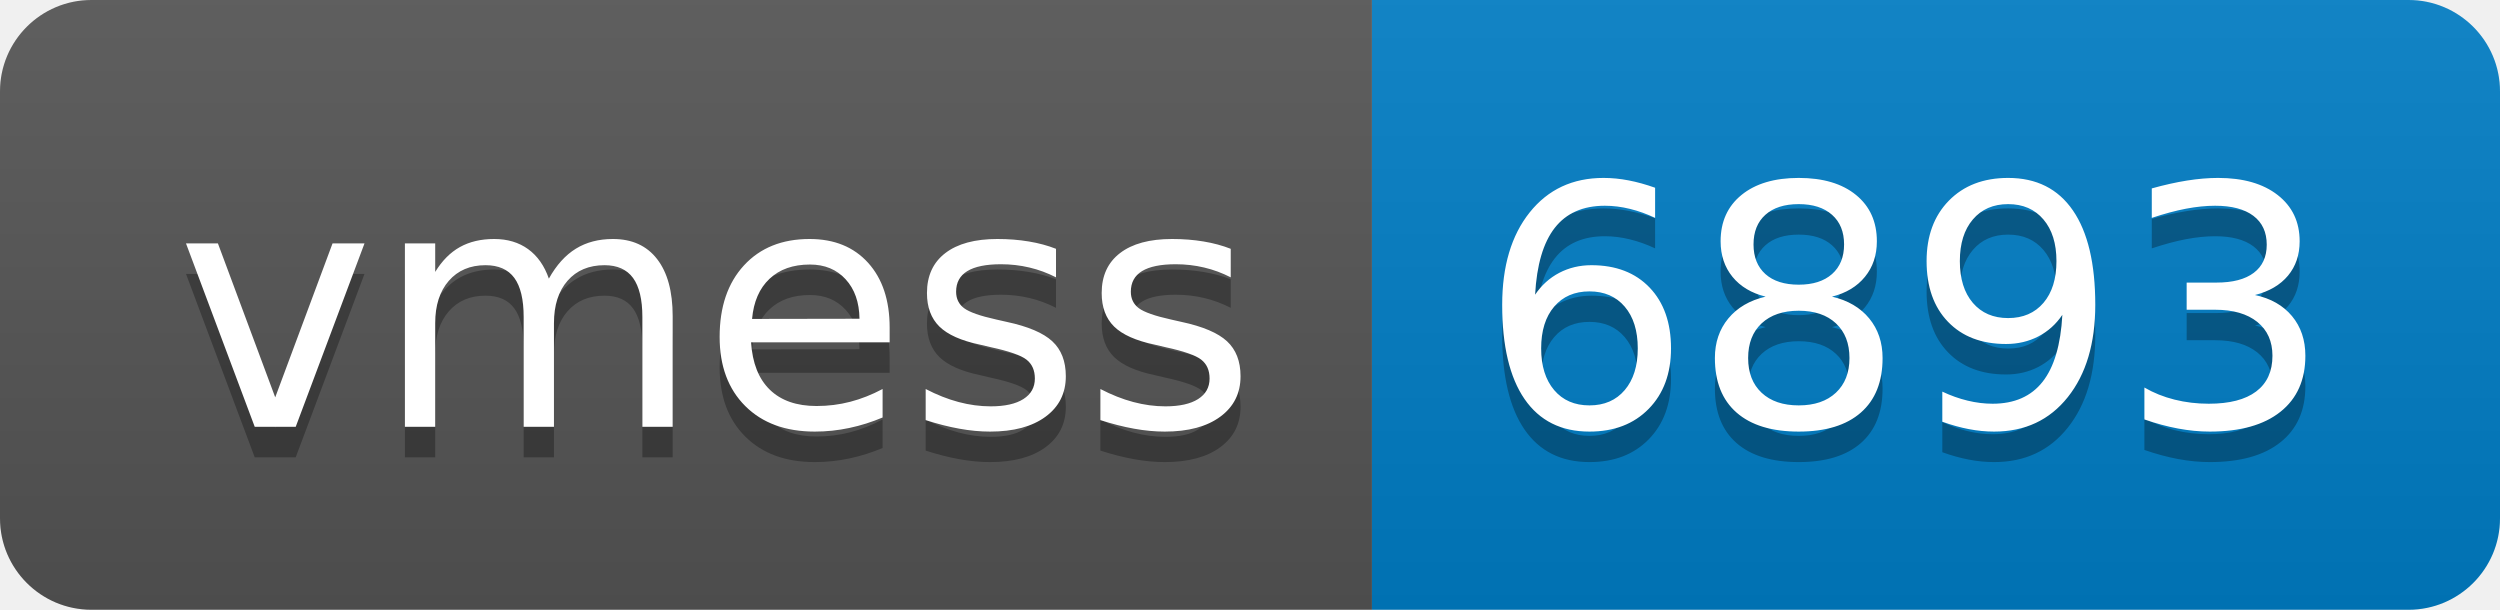
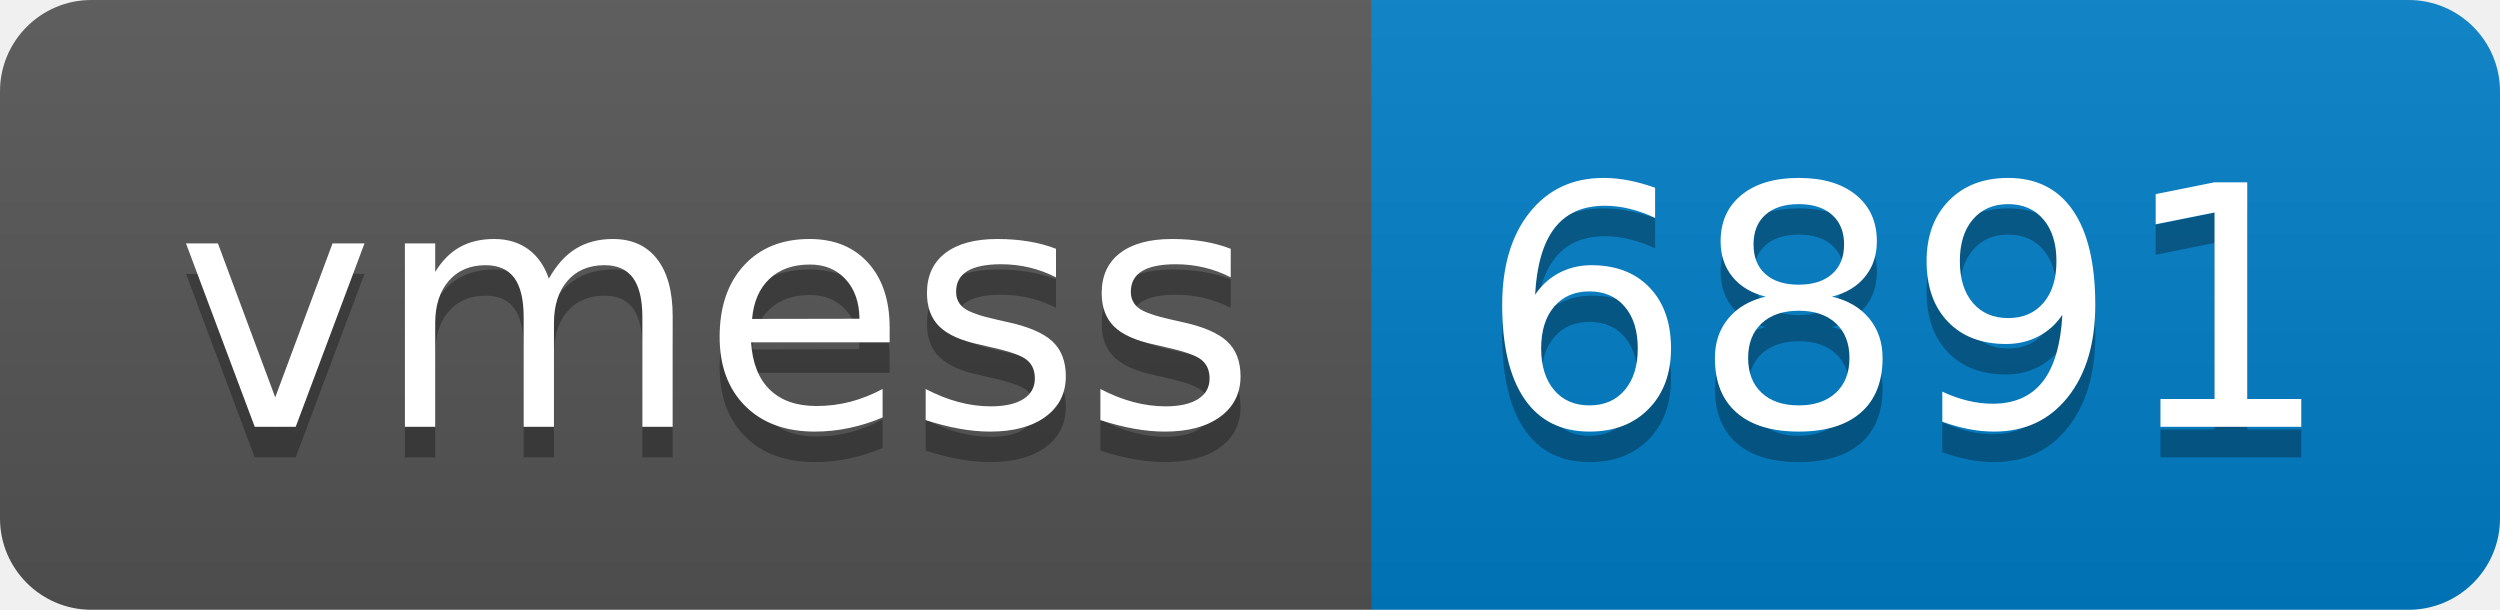
- <svg xmlns="http://www.w3.org/2000/svg" width="82" height="20" role="img" aria-label="vmess: 6893">
+ <svg xmlns="http://www.w3.org/2000/svg" width="82" height="20" role="img" aria-label="vmess: 6891">
  <linearGradient id="s" x2="0" y2="100%">
    <stop offset="0" stop-color="#bbb" stop-opacity=".1" />
    <stop offset="1" stop-opacity=".1" />
  </linearGradient>
  <clipPath id="r">
    <rect width="82" height="20" rx="3" fill="#fff" />
  </clipPath>
  <g clip-path="url(#r)">
    <rect width="45" height="20" fill="#555" />
    <rect x="45" width="37" height="20" fill="#007ec6" />
    <rect width="82" height="20" fill="url(#s)" />
  </g>
  <g fill="#fff" text-anchor="middle" font-family="Verdana,Geneva,DejaVu Sans,sans-serif" text-rendering="geometricPrecision" font-size="110">
    <text aria-hidden="true" x="235" y="150" fill="#010101" fill-opacity=".3" transform="scale(.1)" textLength="350">vmess</text>
    <text x="235" y="140" transform="scale(.1)" fill="#fff" textLength="350">vmess</text>
-     <text aria-hidden="true" x="625" y="150" fill="#010101" fill-opacity=".3" transform="scale(.1)" textLength="270">6893</text>
-     <text x="625" y="140" transform="scale(.1)" fill="#fff" textLength="270">6893</text>
+     <text aria-hidden="true" x="625" y="150" fill="#010101" fill-opacity=".3" transform="scale(.1)" textLength="270">6891</text>
+     <text x="625" y="140" transform="scale(.1)" fill="#fff" textLength="270">6891</text>
  </g>
</svg>
